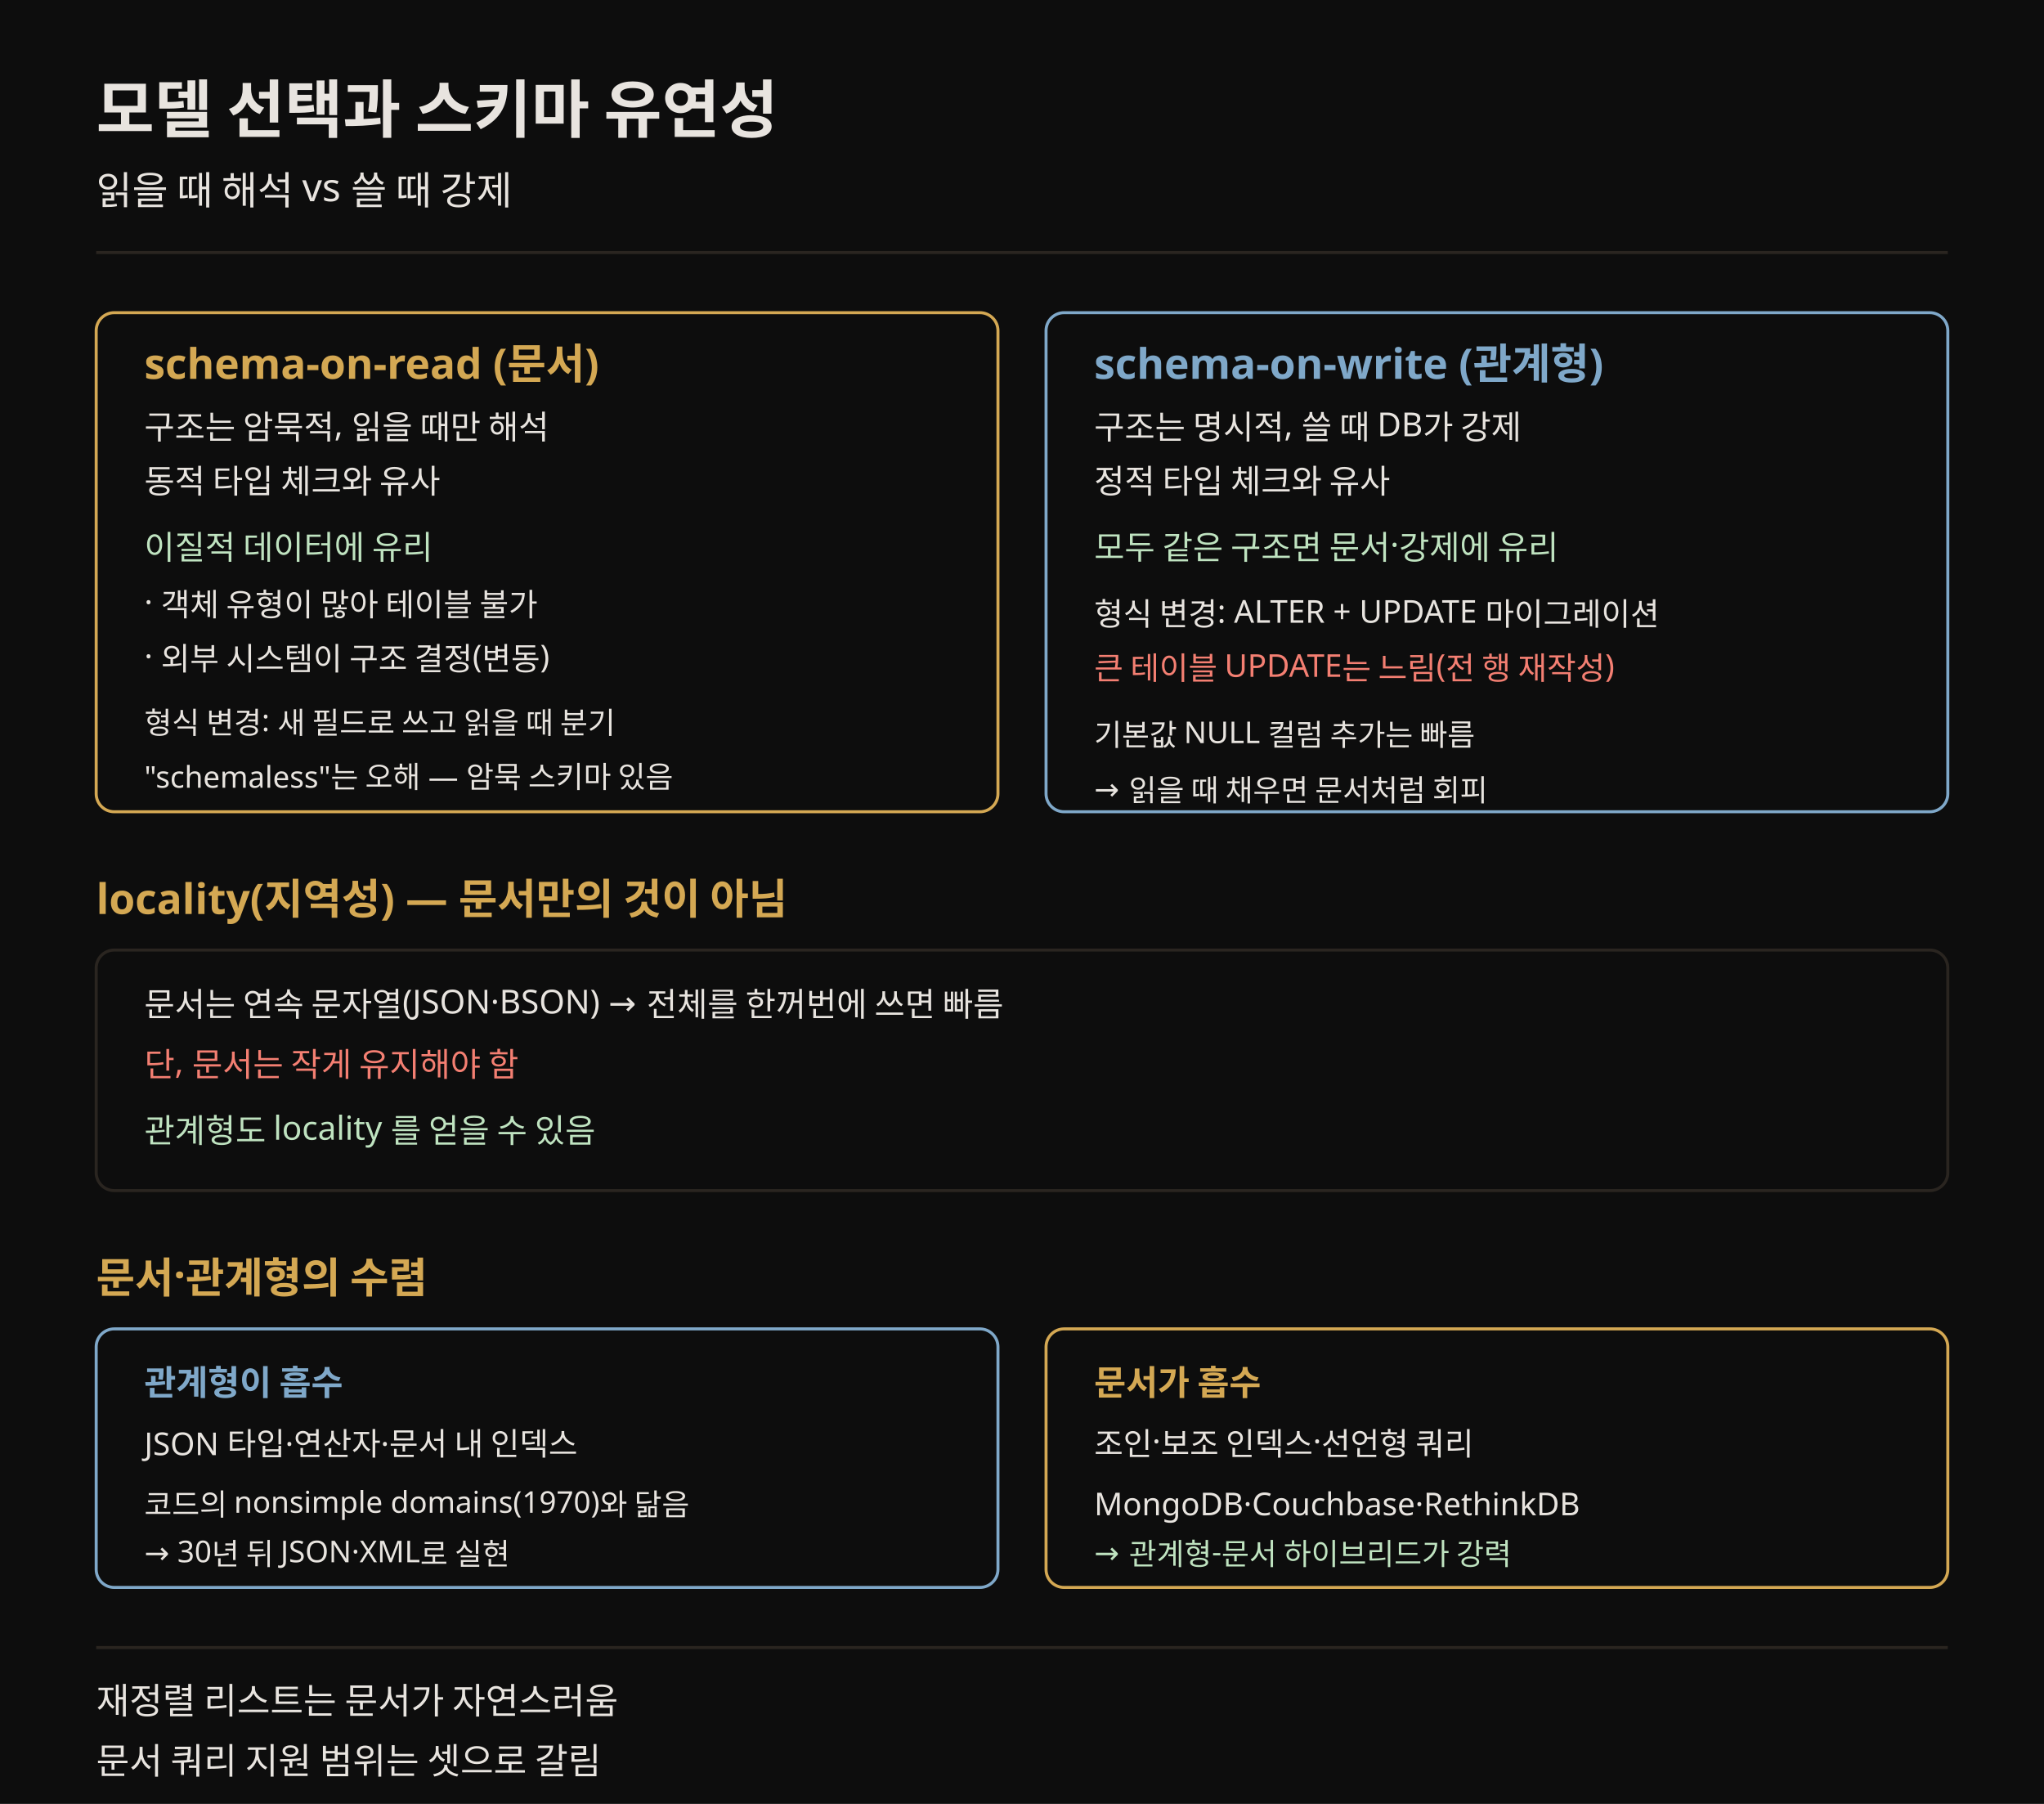
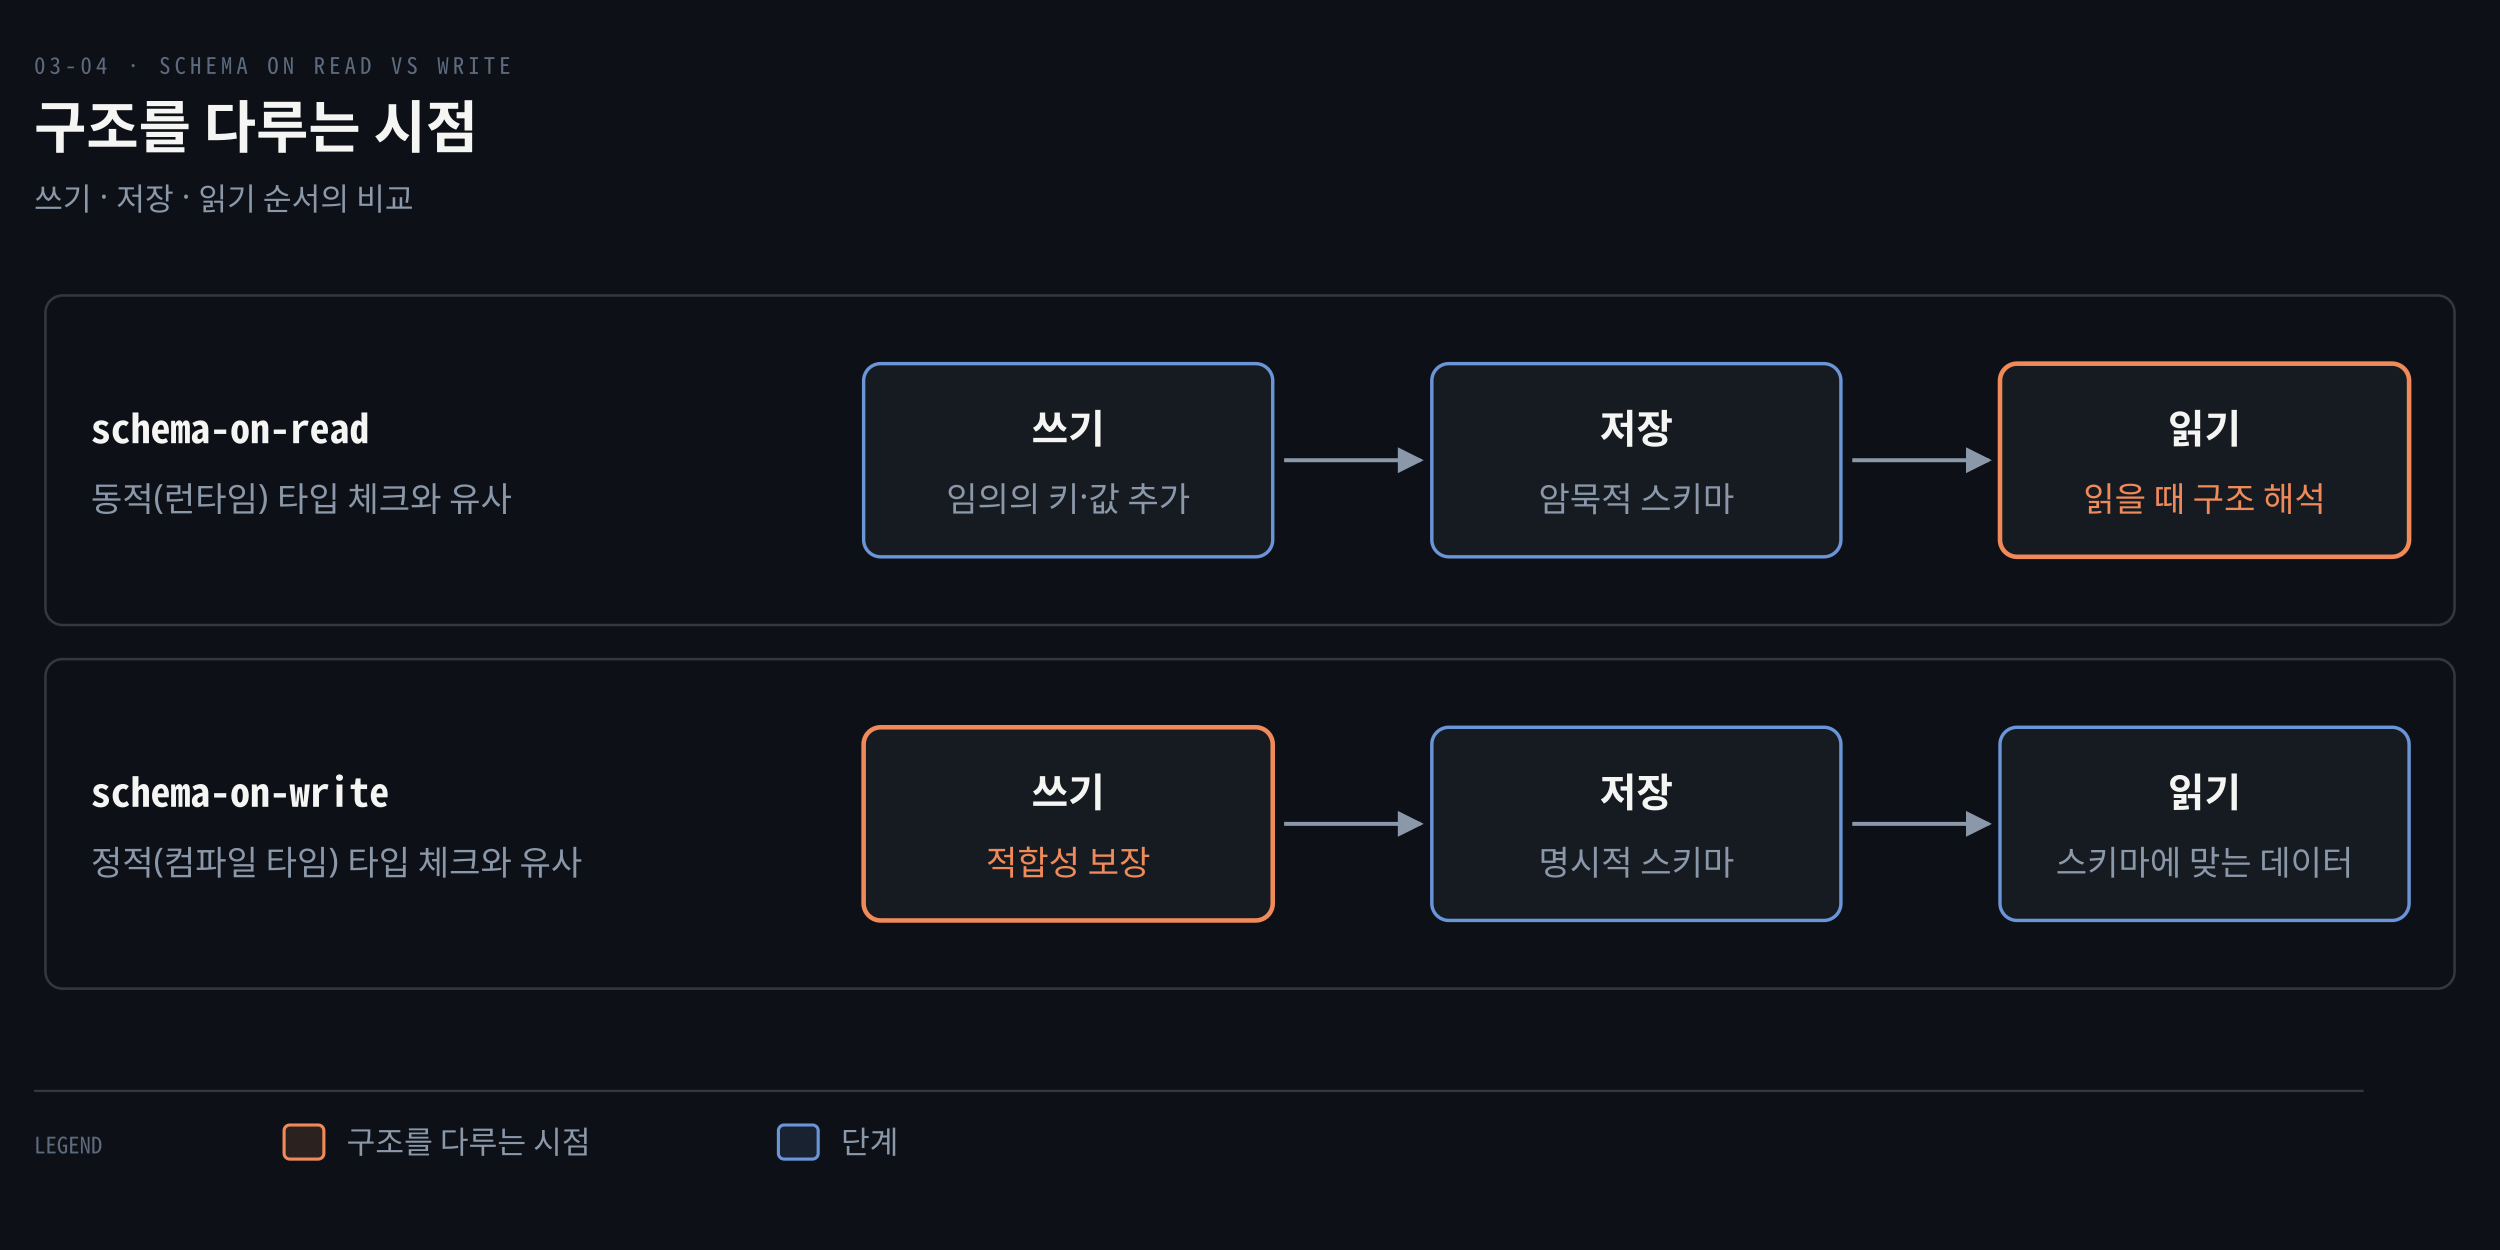
- <svg xmlns="http://www.w3.org/2000/svg" viewBox="0 0 680 600" font-family="Pretendard, sans-serif" role="img">
-   <rect width="680" height="600" fill="#0d0d0d" />
-   <text x="32" y="44" fill="#e8e4df" font-size="21" font-weight="700">모델 선택과 스키마 유연성</text>
-   <text x="32" y="68" fill="#e8e4df" font-size="13">읽을 때 해석 vs 쓸 때 강제</text>
-   <line x1="32" y1="84" x2="648" y2="84" stroke="rgb(42,37,32)" stroke-width="1" />
-   <rect x="32" y="104" width="300" height="166" rx="6" fill="#0d0d0d" stroke="rgb(212,168,83)" />
-   <text x="48" y="126" fill="rgb(212,168,83)" font-size="14" font-weight="700">schema-on-read (문서)</text>
-   <text x="48" y="146" fill="#e8e4df" font-size="11">구조는 암묵적, 읽을 때만 해석</text>
-   <text x="48" y="164" fill="#e8e4df" font-size="11">동적 타입 체크와 유사</text>
-   <text x="48" y="186" fill="#bfe3c0" font-size="11">이질적 데이터에 유리</text>
-   <text x="48" y="204" fill="#e8e4df" font-size="10.5">· 객체 유형이 많아 테이블 불가</text>
-   <text x="48" y="222" fill="#e8e4df" font-size="10.5">· 외부 시스템이 구조 결정(변동)</text>
-   <text x="48" y="244" fill="#e8e4df" font-size="10">형식 변경: 새 필드로 쓰고 읽을 때 분기</text>
-   <text x="48" y="262" fill="#e8e4df" font-size="10">"schemaless"는 오해 — 암묵 스키마 있음</text>
-   <rect x="348" y="104" width="300" height="166" rx="6" fill="#0d0d0d" stroke="#7fa8c9" />
-   <text x="364" y="126" fill="#7fa8c9" font-size="14" font-weight="700">schema-on-write (관계형)</text>
-   <text x="364" y="146" fill="#e8e4df" font-size="11">구조는 명시적, 쓸 때 DB가 강제</text>
-   <text x="364" y="164" fill="#e8e4df" font-size="11">정적 타입 체크와 유사</text>
-   <text x="364" y="186" fill="#bfe3c0" font-size="11">모두 같은 구조면 문서·강제에 유리</text>
-   <text x="364" y="208" fill="#e8e4df" font-size="10.5">형식 변경: ALTER + UPDATE 마이그레이션</text>
-   <text x="364" y="226" fill="#f47f72" font-size="10.5">큰 테이블 UPDATE는 느림(전 행 재작성)</text>
-   <text x="364" y="248" fill="#e8e4df" font-size="10">기본값 NULL 컬럼 추가는 빠름</text>
-   <text x="364" y="266" fill="#e8e4df" font-size="10">→ 읽을 때 채우면 문서처럼 회피</text>
-   <text x="32" y="304" fill="rgb(212,168,83)" font-size="14" font-weight="700">locality(지역성) — 문서만의 것이 아님</text>
-   <rect x="32" y="316" width="616" height="80" rx="6" fill="#0d0d0d" stroke="rgb(42,37,32)" />
-   <text x="48" y="338" fill="#e8e4df" font-size="11">문서는 연속 문자열(JSON·BSON) → 전체를 한꺼번에 쓰면 빠름</text>
-   <text x="48" y="358" fill="#f47f72" font-size="11">단, 문서는 작게 유지해야 함</text>
-   <text x="48" y="380" fill="#bfe3c0" font-size="11">관계형도 locality 를 얻을 수 있음</text>
-   <text x="32" y="430" fill="rgb(212,168,83)" font-size="14" font-weight="700">문서·관계형의 수렴</text>
-   <rect x="32" y="442" width="300" height="86" rx="6" fill="#0d0d0d" stroke="#7fa8c9" />
-   <text x="48" y="464" fill="#7fa8c9" font-size="11.5" font-weight="700">관계형이 흡수</text>
-   <text x="48" y="484" fill="#e8e4df" font-size="10.5">JSON 타입·연산자·문서 내 인덱스</text>
-   <text x="48" y="504" fill="#e8e4df" font-size="10">코드의 nonsimple domains(1970)와 닮음</text>
-   <text x="48" y="520" fill="#e8e4df" font-size="10">→ 30년 뒤 JSON·XML로 실현</text>
-   <rect x="348" y="442" width="300" height="86" rx="6" fill="#0d0d0d" stroke="rgb(212,168,83)" />
-   <text x="364" y="464" fill="rgb(212,168,83)" font-size="11.5" font-weight="700">문서가 흡수</text>
-   <text x="364" y="484" fill="#e8e4df" font-size="10.5">조인·보조 인덱스·선언형 쿼리</text>
-   <text x="364" y="504" fill="#e8e4df" font-size="10.5">MongoDB·Couchbase·RethinkDB</text>
-   <text x="364" y="520" fill="#bfe3c0" font-size="10">→ 관계형-문서 하이브리드가 강력</text>
-   <line x1="32" y1="548" x2="648" y2="548" stroke="rgb(42,37,32)" stroke-width="1" />
-   <text x="32" y="570" fill="#e8e4df" font-size="12">재정렬 리스트는 문서가 자연스러움</text>
-   <text x="32" y="590" fill="#e8e4df" font-size="12">문서 쿼리 지원 범위는 셋으로 갈림</text>
+ <svg xmlns="http://www.w3.org/2000/svg" viewBox="0 0 880 440" width="100%" role="img" aria-labelledby="dt dd">
  <defs>
-     <marker id="ar" markerWidth="8" markerHeight="8" refX="7" refY="4" orient="auto">
-       <path d="M0,1 L7,4 L0,7" fill="none" stroke="#e8e4df" stroke-width="1.2" />
+     <marker id="ar" viewBox="0 0 8 8" refX="7" refY="4" markerWidth="6.5" markerHeight="6.5" orient="auto">
+       <path d="M0 0 L8 4 L0 8 z" fill="#8B98A9" />
+     </marker>
+     <marker id="ok" viewBox="0 0 8 8" refX="7" refY="4" markerWidth="6.5" markerHeight="6.5" orient="auto">
+       <path d="M0 0 L8 4 L0 8 z" fill="#3FB98C" />
+     </marker>
+     <marker id="warn" viewBox="0 0 8 8" refX="7" refY="4" markerWidth="6.5" markerHeight="6.5" orient="auto">
+       <path d="M0 0 L8 4 L0 8 z" fill="#E3B341" />
+     </marker>
+     <marker id="bad" viewBox="0 0 8 8" refX="7" refY="4" markerWidth="6.5" markerHeight="6.5" orient="auto">
+       <path d="M0 0 L8 4 L0 8 z" fill="#F0616D" />
+     </marker>
+     <marker id="info" viewBox="0 0 8 8" refX="7" refY="4" markerWidth="6.5" markerHeight="6.5" orient="auto">
+       <path d="M0 0 L8 4 L0 8 z" fill="#6A95D8" />
+     </marker>
+     <marker id="acc" viewBox="0 0 8 8" refX="7" refY="4" markerWidth="6.5" markerHeight="6.5" orient="auto">
+       <path d="M0 0 L8 4 L0 8 z" fill="#F08A59" />
+     </marker>
+     <marker id="soft" viewBox="0 0 8 8" refX="7" refY="4" markerWidth="6.5" markerHeight="6.5" orient="auto">
+       <path d="M0 0 L8 4 L0 8 z" fill="#5E6B7E" />
    </marker>
  </defs>
+   <rect width="880" height="440" fill="#0D1117" />
+   <text x="12" y="26" font-family="'Geist Mono','Noto Sans Mono CJK KR',monospace" font-size="8" letter-spacing="0.18em" fill="#5E6B7E">03-04 · SCHEMA ON READ VS WRITE</text>
+   <text x="12" y="52" font-family="'Geist','Apple SD Gothic Neo','Noto Sans KR','Malgun Gothic',sans-serif" font-size="20" font-weight="600" fill="#F5F5F3">구조를 다루는 시점</text>
+   <text x="12" y="74" font-family="'Geist','Apple SD Gothic Neo','Noto Sans KR','Malgun Gothic',sans-serif" font-size="11" fill="#8B98A9">쓰기 · 저장 · 읽기 순서의 비교</text>
+   <rect x="16" y="104" width="848" height="116" rx="6" fill="#0D1117" stroke="rgba(191,192,192,0.22)" stroke-width="0.9" />
+   <text x="32" y="156" text-anchor="start" font-family="'Geist Mono','Noto Sans Mono CJK KR',monospace" font-size="14" font-weight="600" fill="#F5F5F3">schema-on-read</text>
+   <text x="32" y="180" text-anchor="start" font-family="'Geist','Apple SD Gothic Neo','Noto Sans KR','Malgun Gothic',sans-serif" font-size="12" font-weight="400" fill="#8B98A9">동적(런타임) 타입 체크와 유사</text>
+   <rect x="304" y="128" width="144" height="68" rx="6" fill="#161B22" stroke="#6A95D8" stroke-width="1.2" />
+   <text x="376" y="156" text-anchor="middle" font-family="'Geist','Apple SD Gothic Neo','Noto Sans KR','Malgun Gothic',sans-serif" font-size="14" font-weight="600" fill="#F5F5F3">쓰기</text>
+   <text x="376" y="180" text-anchor="middle" font-family="'Geist','Apple SD Gothic Neo','Noto Sans KR','Malgun Gothic',sans-serif" font-size="12" font-weight="400" fill="#8B98A9">임의의 키·값 추가</text>
+   <rect x="504" y="128" width="144" height="68" rx="6" fill="#161B22" stroke="#6A95D8" stroke-width="1.2" />
+   <text x="576" y="156" text-anchor="middle" font-family="'Geist','Apple SD Gothic Neo','Noto Sans KR','Malgun Gothic',sans-serif" font-size="14" font-weight="600" fill="#F5F5F3">저장</text>
+   <text x="576" y="180" text-anchor="middle" font-family="'Geist','Apple SD Gothic Neo','Noto Sans KR','Malgun Gothic',sans-serif" font-size="12" font-weight="400" fill="#8B98A9">암묵적 스키마</text>
+   <rect x="704" y="128" width="144" height="68" rx="6" fill="#161B22" stroke="#F08A59" stroke-width="1.6" />
+   <text x="776" y="156" text-anchor="middle" font-family="'Geist','Apple SD Gothic Neo','Noto Sans KR','Malgun Gothic',sans-serif" font-size="14" font-weight="600" fill="#F5F5F3">읽기</text>
+   <text x="776" y="180" text-anchor="middle" font-family="'Geist','Apple SD Gothic Neo','Noto Sans KR','Malgun Gothic',sans-serif" font-size="12" font-weight="400" fill="#F08A59">읽을 때 구조 해석</text>
+   <path d="M 452 162 L 500 162" fill="none" stroke="#8B98A9" stroke-width="1.4" marker-end="url(#ar)" />
+   <path d="M 652 162 L 700 162" fill="none" stroke="#8B98A9" stroke-width="1.4" marker-end="url(#ar)" />
+   <rect x="16" y="232" width="848" height="116" rx="6" fill="#0D1117" stroke="rgba(191,192,192,0.22)" stroke-width="0.9" />
+   <text x="32" y="284" text-anchor="start" font-family="'Geist Mono','Noto Sans Mono CJK KR',monospace" font-size="14" font-weight="600" fill="#F5F5F3">schema-on-write</text>
+   <text x="32" y="308" text-anchor="start" font-family="'Geist','Apple SD Gothic Neo','Noto Sans KR','Malgun Gothic',sans-serif" font-size="12" font-weight="400" fill="#8B98A9">정적(컴파일 타임) 타입 체크와 유사</text>
+   <rect x="304" y="256" width="144" height="68" rx="6" fill="#161B22" stroke="#F08A59" stroke-width="1.6" />
+   <text x="376" y="284" text-anchor="middle" font-family="'Geist','Apple SD Gothic Neo','Noto Sans KR','Malgun Gothic',sans-serif" font-size="14" font-weight="600" fill="#F5F5F3">쓰기</text>
+   <text x="376" y="308" text-anchor="middle" font-family="'Geist','Apple SD Gothic Neo','Noto Sans KR','Malgun Gothic',sans-serif" font-size="12" font-weight="400" fill="#F08A59">적합성 보장</text>
+   <rect x="504" y="256" width="144" height="68" rx="6" fill="#161B22" stroke="#6A95D8" stroke-width="1.2" />
+   <text x="576" y="284" text-anchor="middle" font-family="'Geist','Apple SD Gothic Neo','Noto Sans KR','Malgun Gothic',sans-serif" font-size="14" font-weight="600" fill="#F5F5F3">저장</text>
+   <text x="576" y="308" text-anchor="middle" font-family="'Geist','Apple SD Gothic Neo','Noto Sans KR','Malgun Gothic',sans-serif" font-size="12" font-weight="400" fill="#8B98A9">명시적 스키마</text>
+   <rect x="704" y="256" width="144" height="68" rx="6" fill="#161B22" stroke="#6A95D8" stroke-width="1.2" />
+   <text x="776" y="284" text-anchor="middle" font-family="'Geist','Apple SD Gothic Neo','Noto Sans KR','Malgun Gothic',sans-serif" font-size="14" font-weight="600" fill="#F5F5F3">읽기</text>
+   <text x="776" y="308" text-anchor="middle" font-family="'Geist','Apple SD Gothic Neo','Noto Sans KR','Malgun Gothic',sans-serif" font-size="12" font-weight="400" fill="#8B98A9">스키마에 맞는 데이터</text>
+   <path d="M 452 290 L 500 290" fill="none" stroke="#8B98A9" stroke-width="1.4" marker-end="url(#ar)" />
+   <path d="M 652 290 L 700 290" fill="none" stroke="#8B98A9" stroke-width="1.4" marker-end="url(#ar)" />
+   <line x1="12" y1="384" x2="832" y2="384" stroke="rgba(191,192,192,0.22)" stroke-width="0.8" />
+   <text x="12" y="406" text-anchor="start" font-family="'Geist Mono','Noto Sans Mono CJK KR',monospace" font-size="8" font-weight="400" fill="#5E6B7E">LEGEND</text>
+   <rect x="100" y="396" width="14" height="12" rx="2" fill="#F08A5922" stroke="#F08A59" stroke-width="1.1" />
+   <text x="122" y="406" text-anchor="start" font-family="'Geist','Apple SD Gothic Neo','Noto Sans KR','Malgun Gothic',sans-serif" font-size="11" font-weight="400" fill="#8B98A9">구조를 다루는 시점</text>
+   <rect x="274" y="396" width="14" height="12" rx="2" fill="#6A95D822" stroke="#6A95D8" stroke-width="1.1" />
+   <text x="296" y="406" text-anchor="start" font-family="'Geist','Apple SD Gothic Neo','Noto Sans KR','Malgun Gothic',sans-serif" font-size="11" font-weight="400" fill="#8B98A9">단계</text>
</svg>
